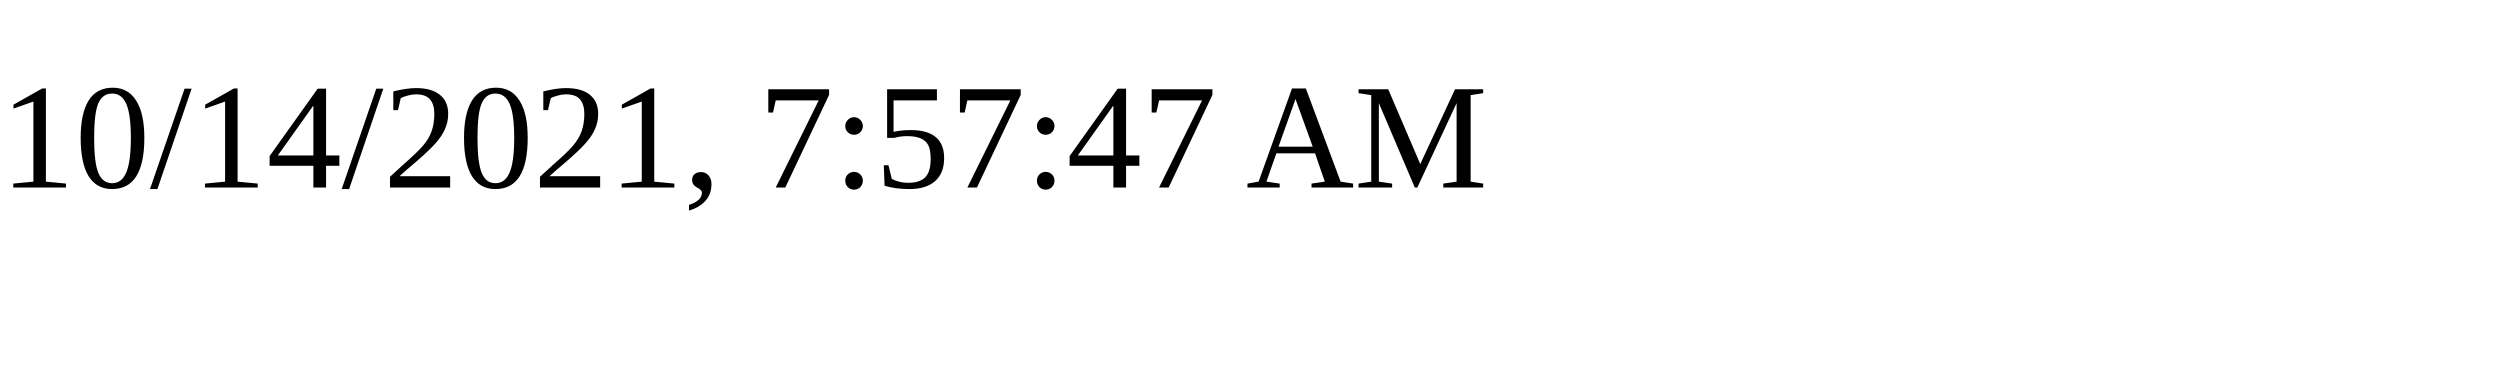
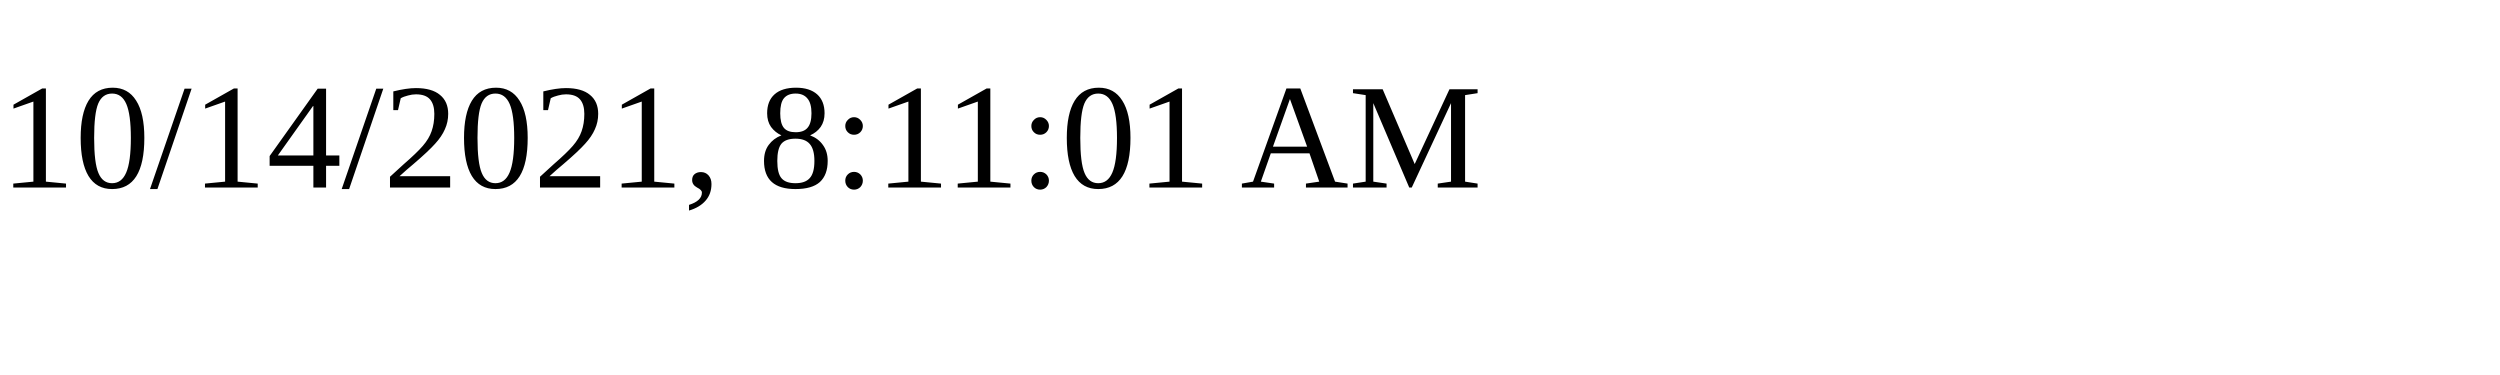
<svg xmlns="http://www.w3.org/2000/svg" height="30" width="200">
-   <text x="0" y="15">10/14/2021, 7:57:47 AM</text>
+   <text x="0" y="15">10/14/2021, 8:11:01 AM</text>
</svg>
